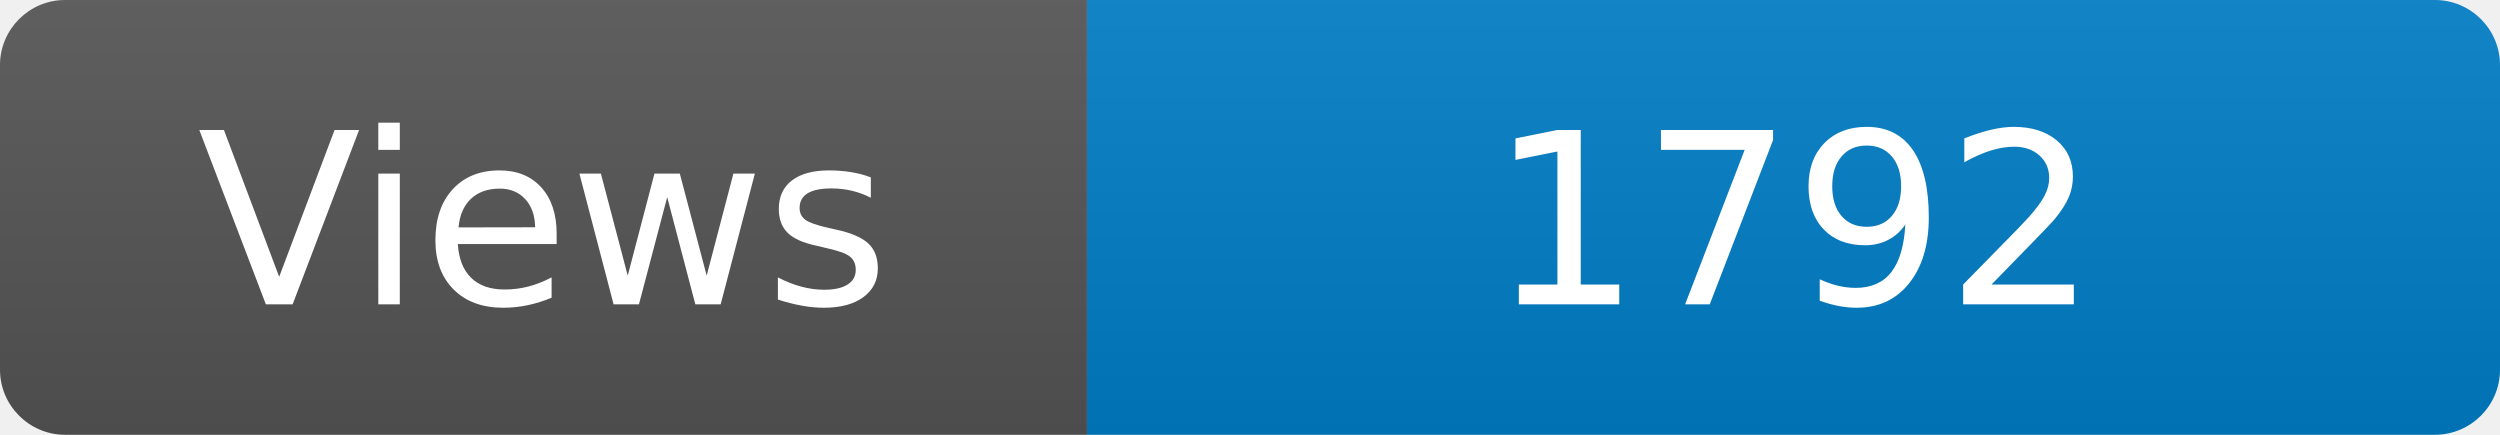
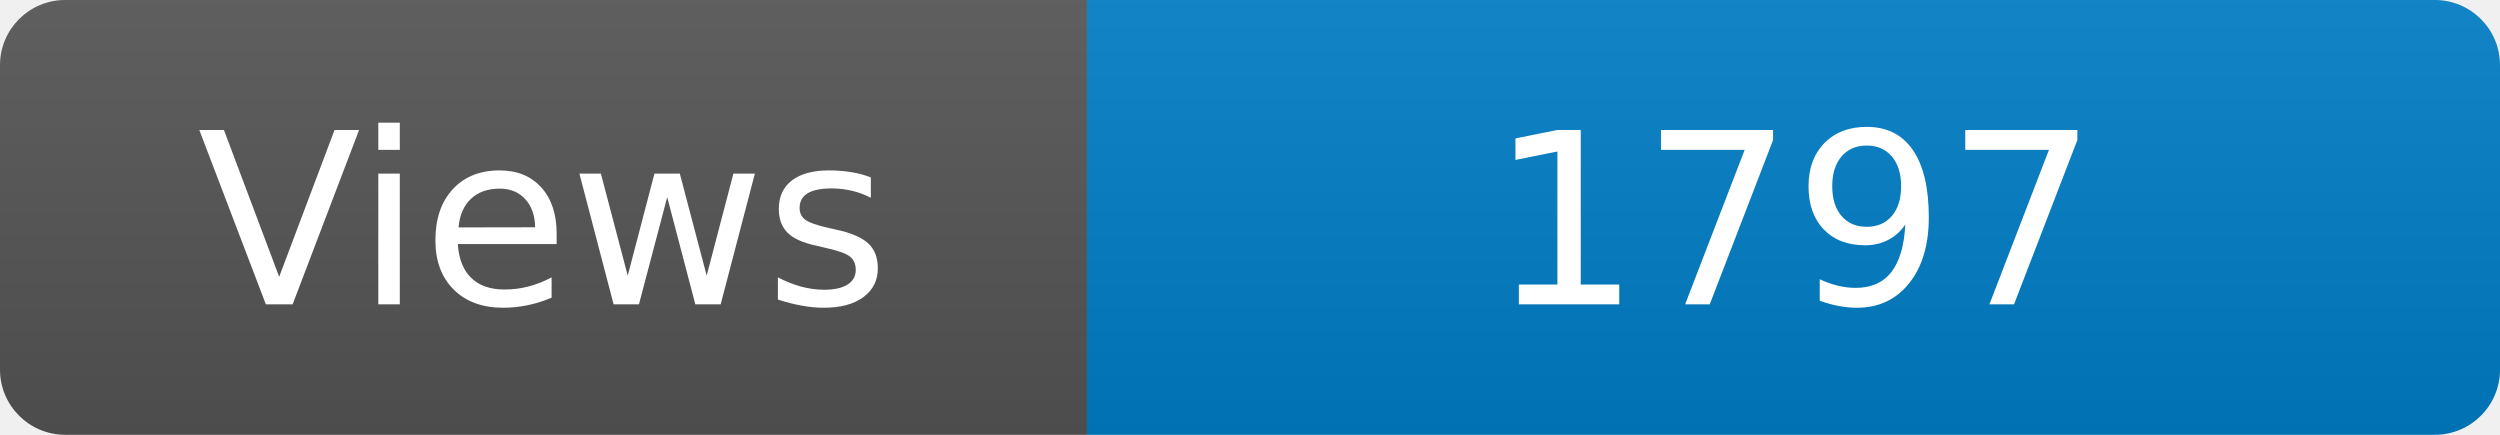
<svg xmlns="http://www.w3.org/2000/svg" width="115" height="20" role="img" aria-label="Maintained?: yes">
  <linearGradient id="s" x2="0" y2="100%">
    <stop offset="0" stop-color="#bbb" stop-opacity=".1" />
    <stop offset="1" stop-opacity=".1" />
  </linearGradient>
  <clipPath id="r">
    <rect width="115" height="20" rx="3" fill="#fff" />
  </clipPath>
  <g clip-path="url(#r)">
    <rect width="50" height="20" fill="#555" />
    <rect x="50" width="160" height="20" fill="#007ec6" />
    <rect width="115" height="20" fill="url(#s)" />
  </g>
  <g fill="#fff" text-anchor="middle" font-family="Verdana,Geneva,DejaVu Sans,sans-serif" font-size="110">
    <text x="250" y="140" transform="scale(.1)" fill="#fff">Views</text>
-     <text x="825" y="140" transform="scale(.1)" fill="#fff">1792</text>
+     <text x="825" y="140" transform="scale(.1)" fill="#fff">1797</text>
  </g>
</svg>
